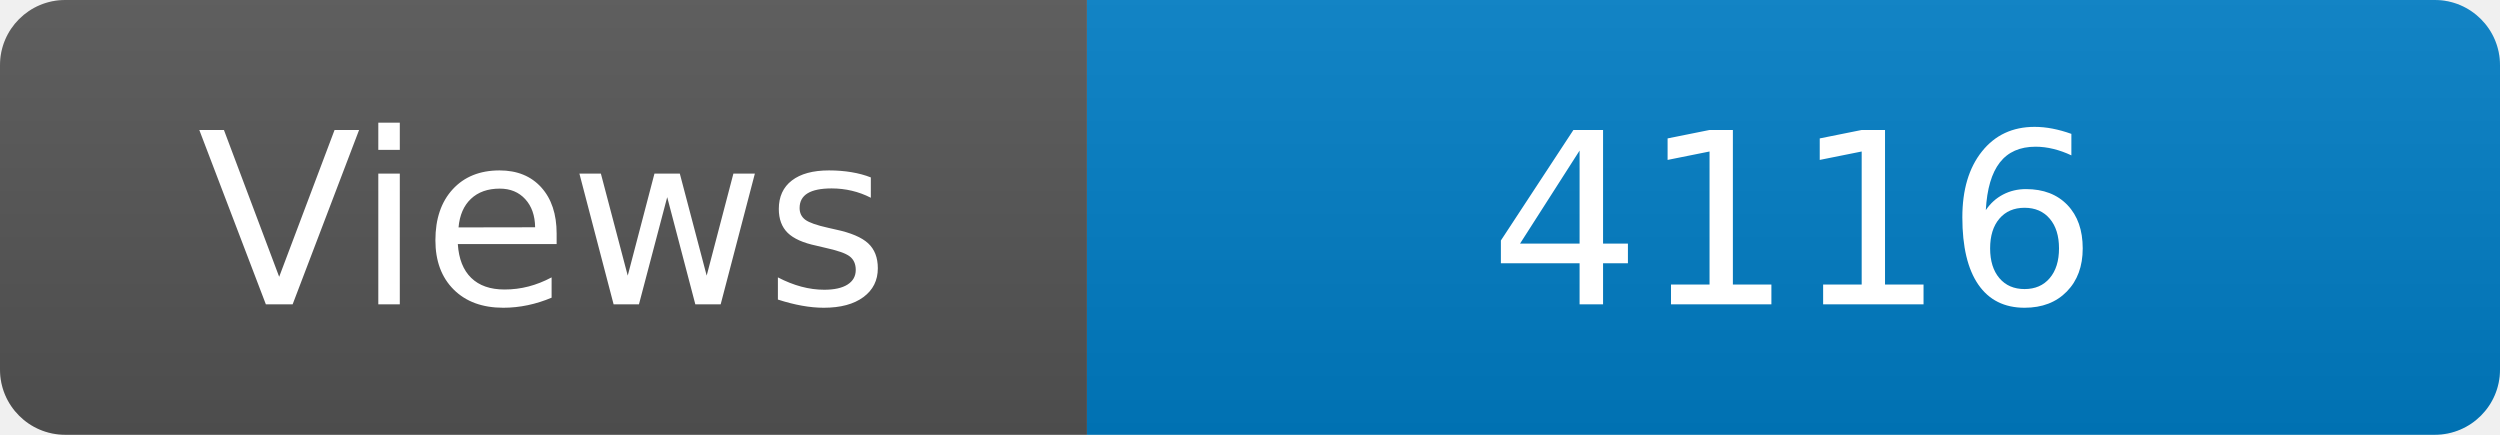
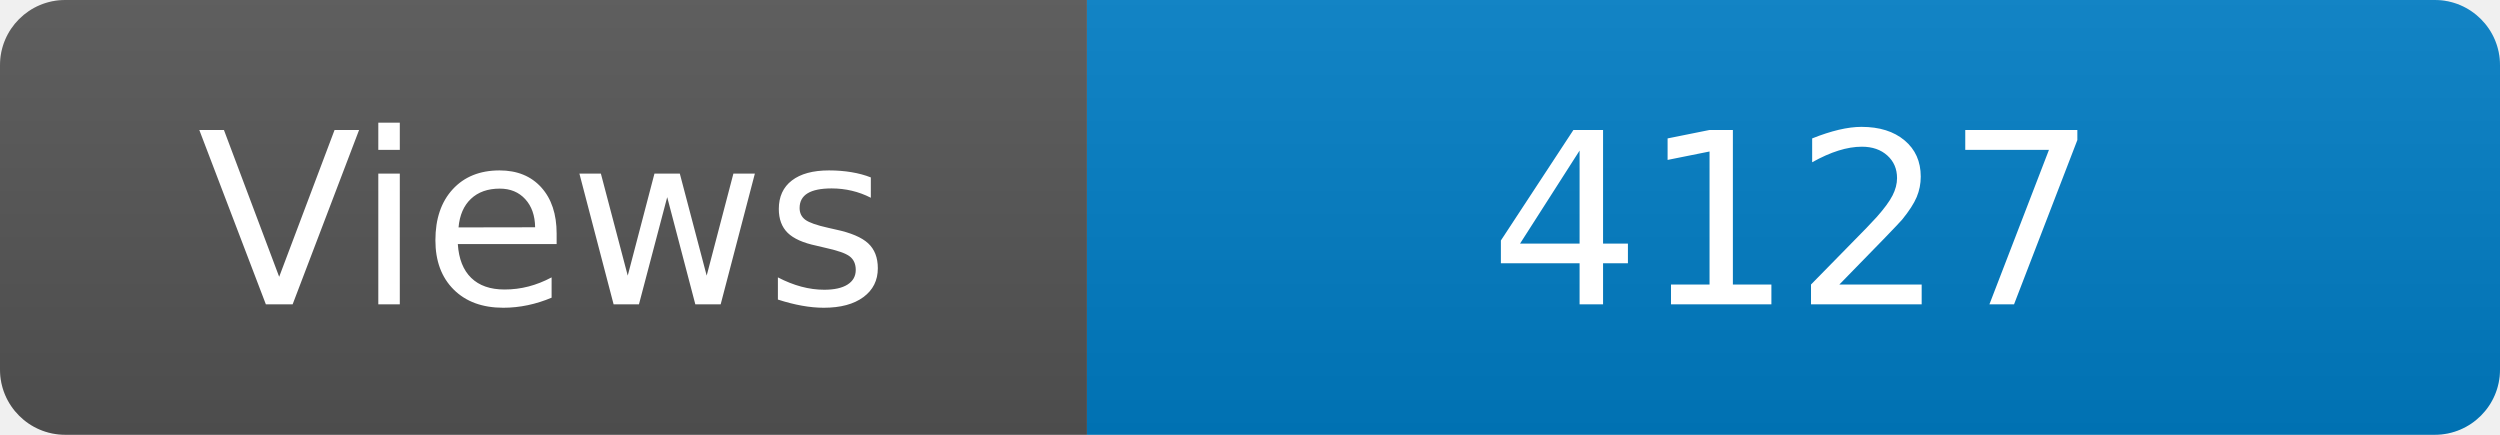
<svg xmlns="http://www.w3.org/2000/svg" width="115" height="20" role="img" aria-label="Maintained?: yes">
  <linearGradient id="s" x2="0" y2="100%">
    <stop offset="0" stop-color="#bbb" stop-opacity=".1" />
    <stop offset="1" stop-opacity=".1" />
  </linearGradient>
  <clipPath id="r">
    <rect width="115" height="20" rx="3" fill="#fff" />
  </clipPath>
  <g clip-path="url(#r)">
    <rect width="50" height="20" fill="#555" />
    <rect x="50" width="160" height="20" fill="#007ec6" />
    <rect width="115" height="20" fill="url(#s)" />
  </g>
  <g fill="#fff" text-anchor="middle" font-family="Verdana,Geneva,DejaVu Sans,sans-serif" font-size="110">
    <text x="250" y="140" transform="scale(.1)" fill="#fff">Views</text>
-     <text x="825" y="140" transform="scale(.1)" fill="#fff">4116</text>
+     <text x="825" y="140" transform="scale(.1)" fill="#fff">4127</text>
  </g>
</svg>
